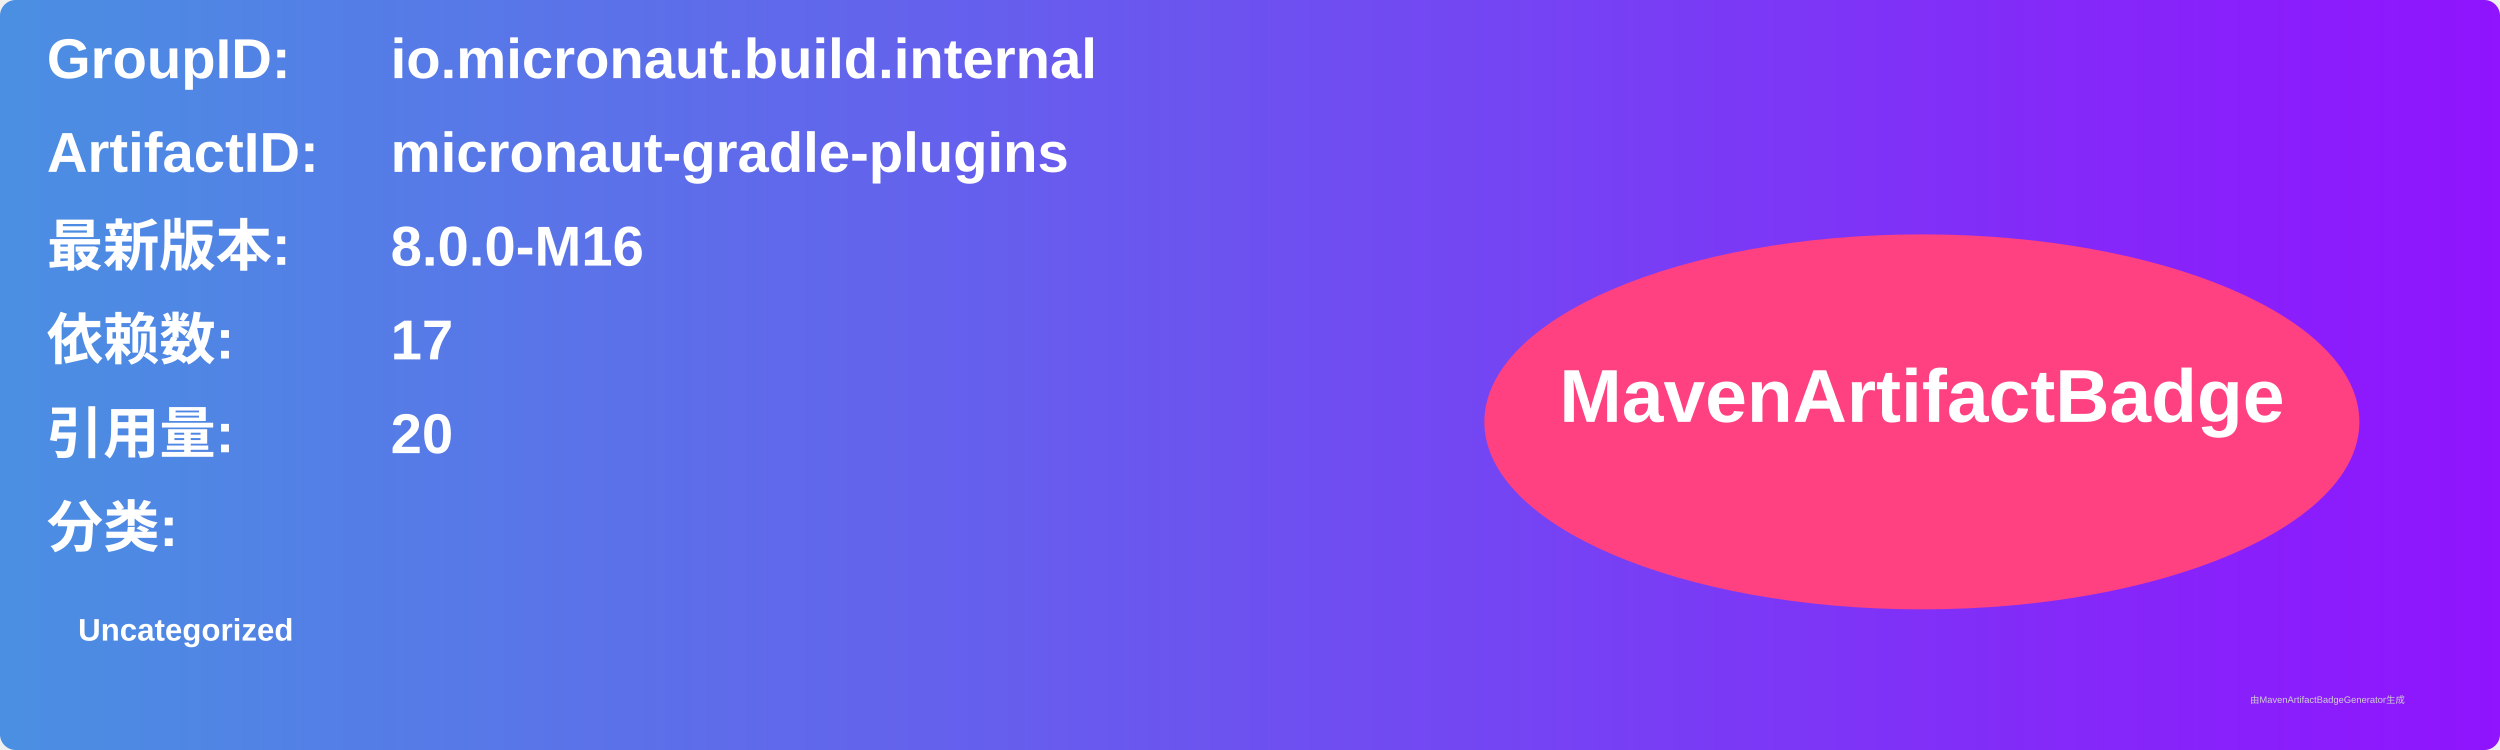
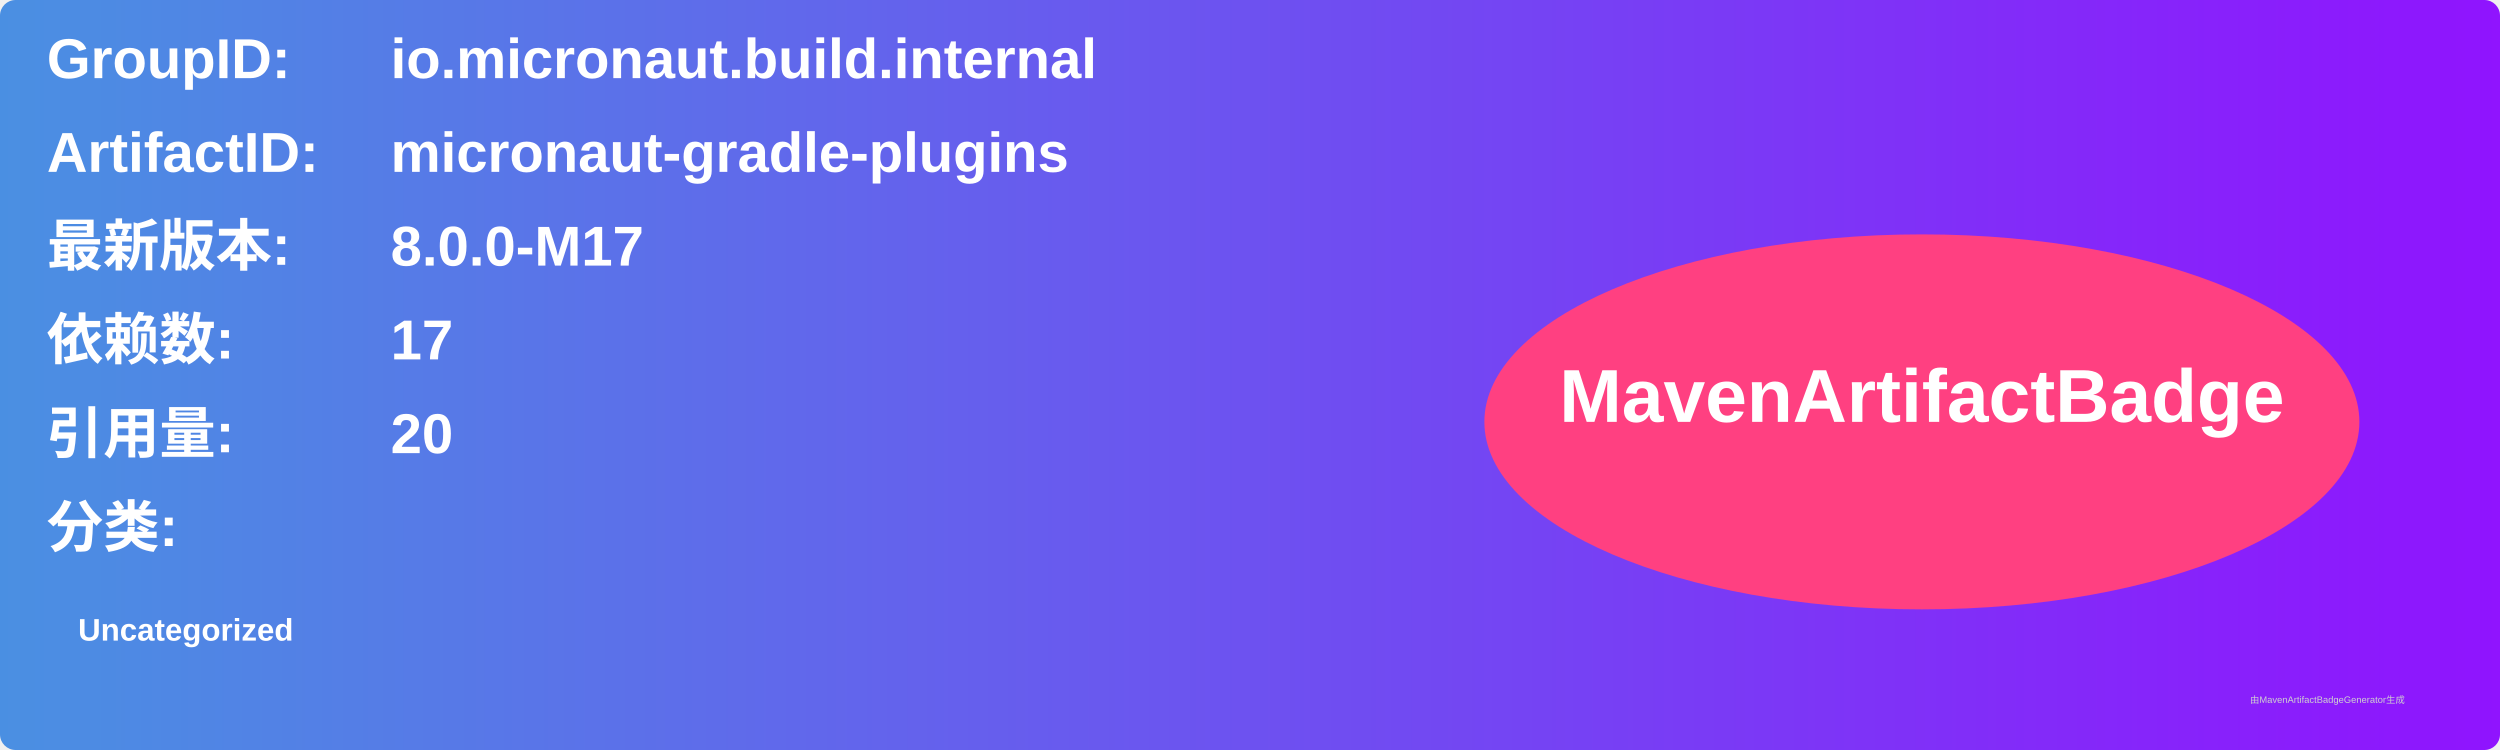
<svg xmlns="http://www.w3.org/2000/svg" width="800" height="240" viewBox="0 0 800 240">
  <linearGradient id="grad" x1="0%" y1="0%" x2="100%" y2="0%">
    <stop offset="0%" stop-color="#4a90e2" />
    <stop offset="100%" stop-color="#9013fe" />
  </linearGradient>
  <rect width="100%" height="100%" rx="5" ry="5" fill="url(#grad)" />
  <g transform="translate(15, 15)">
    <text x="0" y="10" font-family="Arial" font-size="18" fill="white" font-weight="bold" width="260">GroupID:</text>
    <text x="110" y="10" font-family="Arial" font-size="18" fill="white" font-weight="bold" width="460">io.micronaut.build.internal</text>
    <text x="0" y="40" font-family="Arial" font-size="18" fill="white" font-weight="bold" width="260">ArtifactID:</text>
    <text x="110" y="40" font-family="Arial" font-size="18" fill="white" font-weight="bold" width="460">micronaut-gradle-plugins</text>
    <text x="0" y="70" font-family="Arial" font-size="18" fill="white" font-weight="bold">最新版本:</text>
    <text x="110" y="70" font-family="Arial" font-size="18" fill="white" font-weight="bold">
-       <tspan font-weight="bold">8.0.0-M16</tspan>
+       <tspan font-weight="bold">8.0.0-M17</tspan>
    </text>
    <text x="0" y="100" font-family="Arial" font-size="18" fill="white" font-weight="bold">依赖数: </text>
    <text x="110" y="100" font-family="Arial" font-size="18" fill="white">
      <tspan font-weight="bold">17</tspan>
    </text>
    <text x="0" y="130" font-family="Arial" font-size="18" fill="white" font-weight="bold">引用量: </text>
    <text x="110" y="130" font-family="Arial" font-size="18" fill="white">
      <tspan font-weight="bold">20</tspan>
    </text>
    <text x="0" y="160" font-family="Arial" font-size="18" fill="white" font-weight="bold">分类:</text>
    <text x="10" y="190" font-family="Arial" font-size="10" fill="white">
      <tspan font-weight="bold">Uncategorized</tspan>
    </text>
    <ellipse cx="600" cy="120" rx="140" ry="60" fill="#ff4081" />
    <text x="600" y="120" text-anchor="middle" font-family="Arial" font-size="24" fill="white" font-weight="bold">MavenArtifactBadge</text>
  </g>
  <text x="720" y="225" font-family="Arial" font-size="3" fill="#d0d0d0">由MavenArtifactBadgeGenerator生成</text>
</svg>
